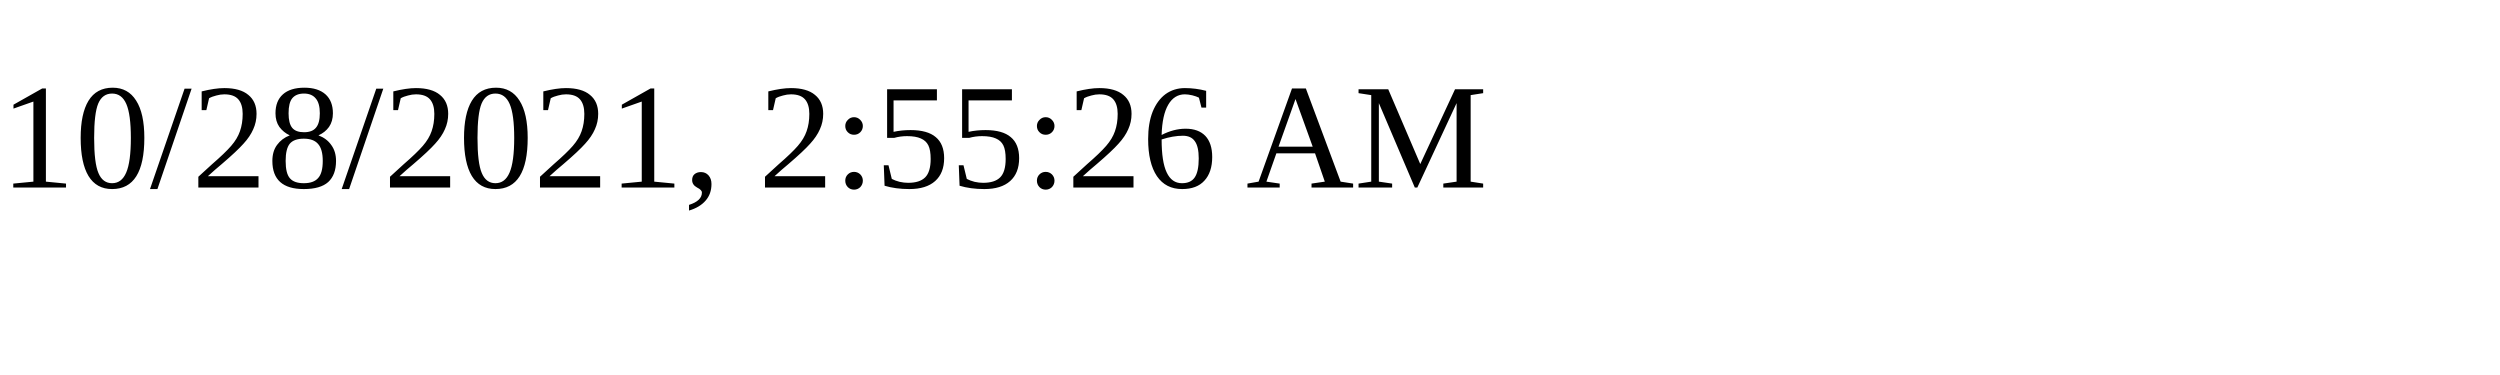
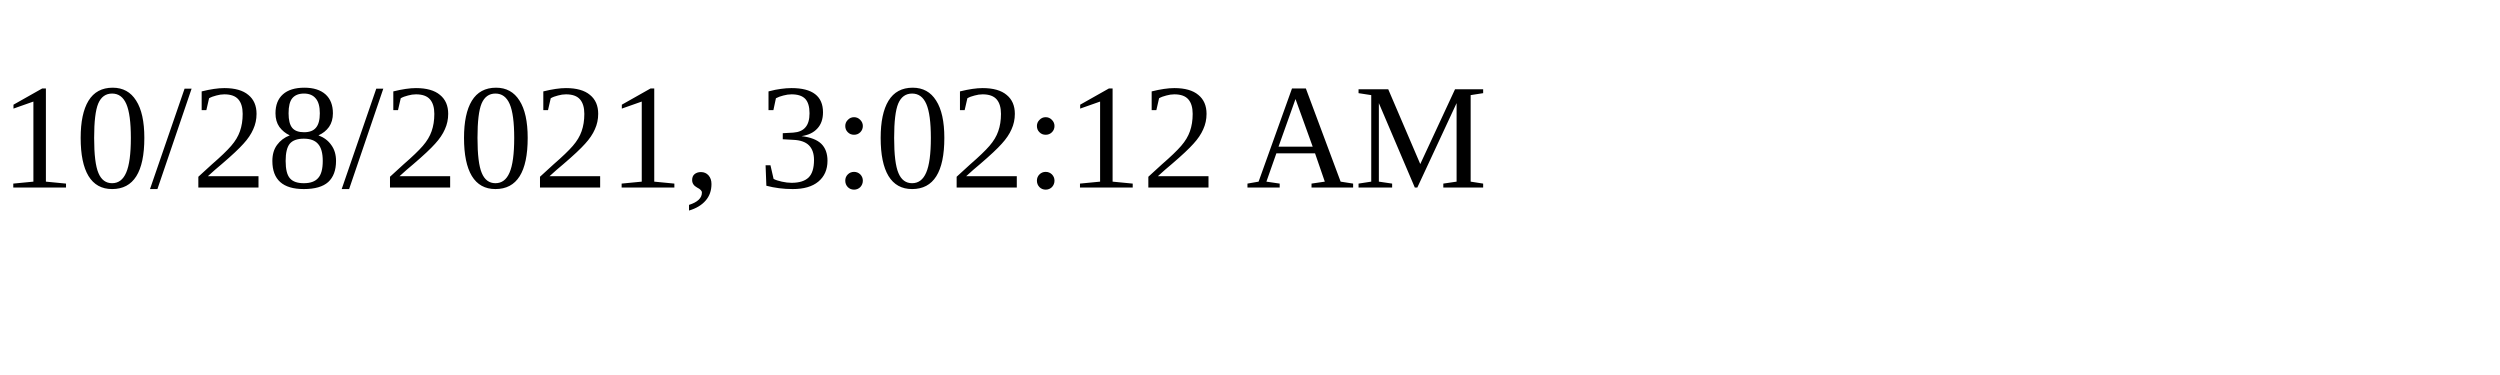
<svg xmlns="http://www.w3.org/2000/svg" height="30" width="200">
-   <text x="0" y="15">10/28/2021, 2:55:26 AM</text>
+   <text x="0" y="15">10/28/2021, 3:02:12 AM</text>
</svg>
